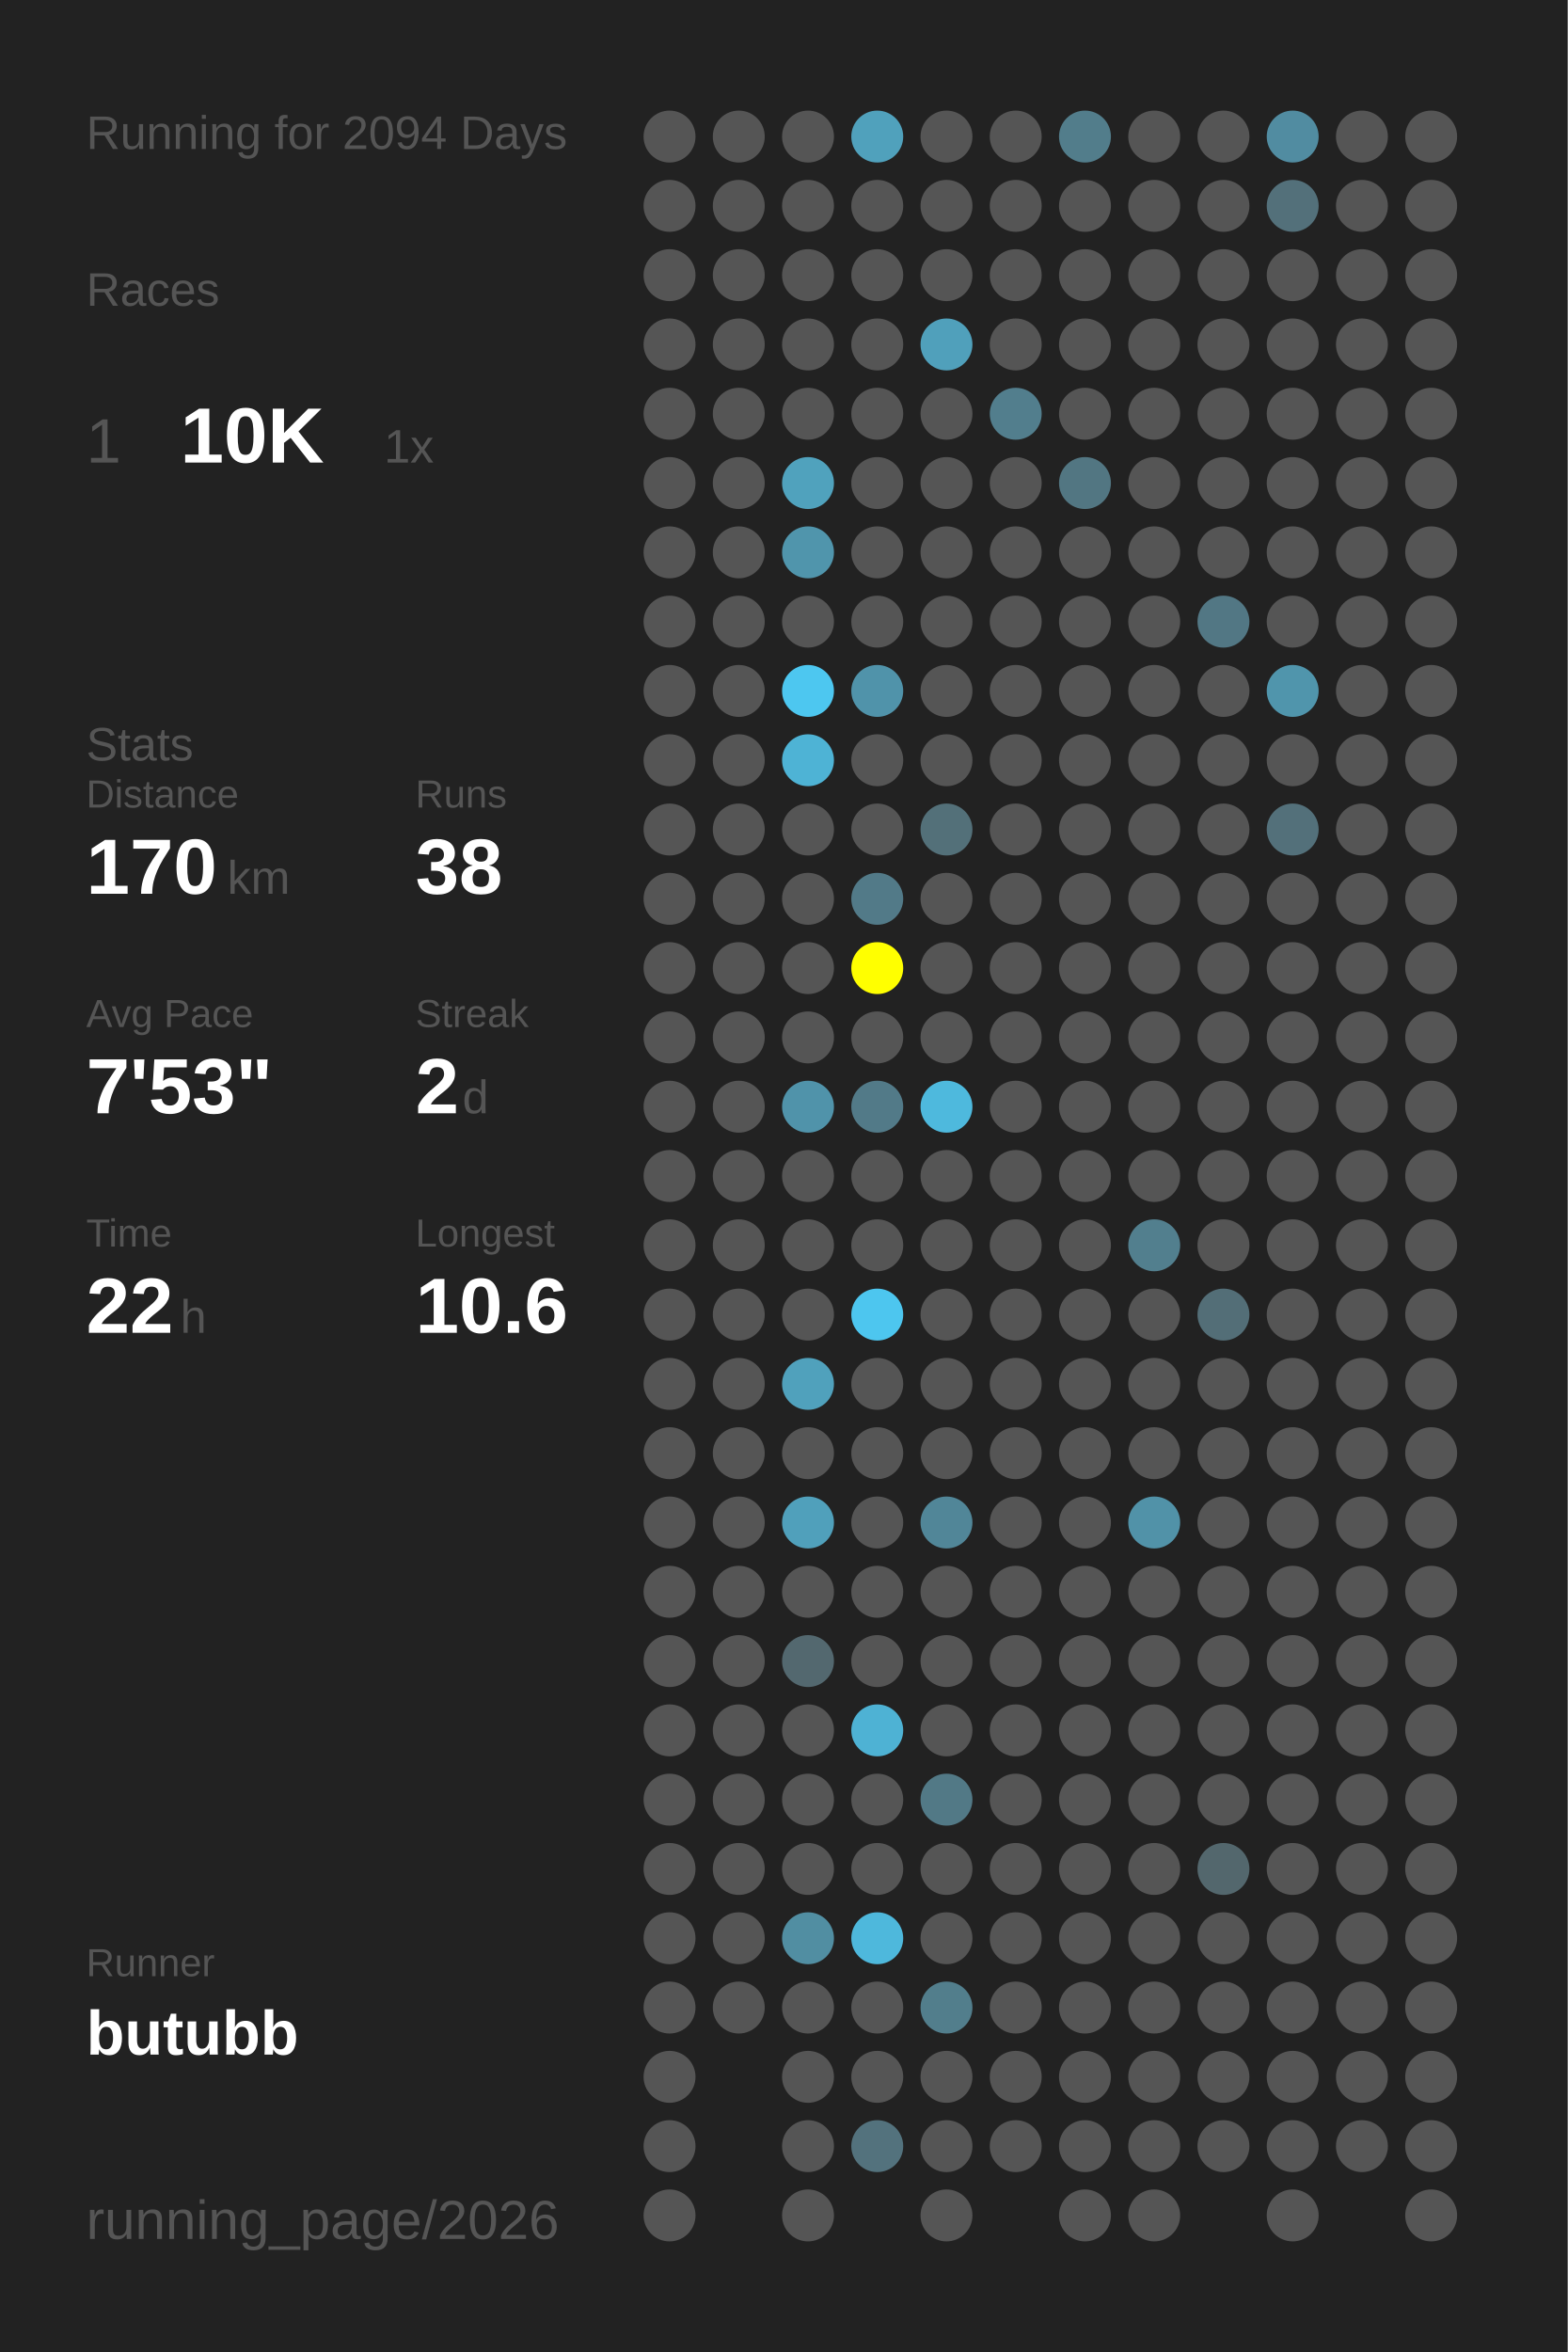
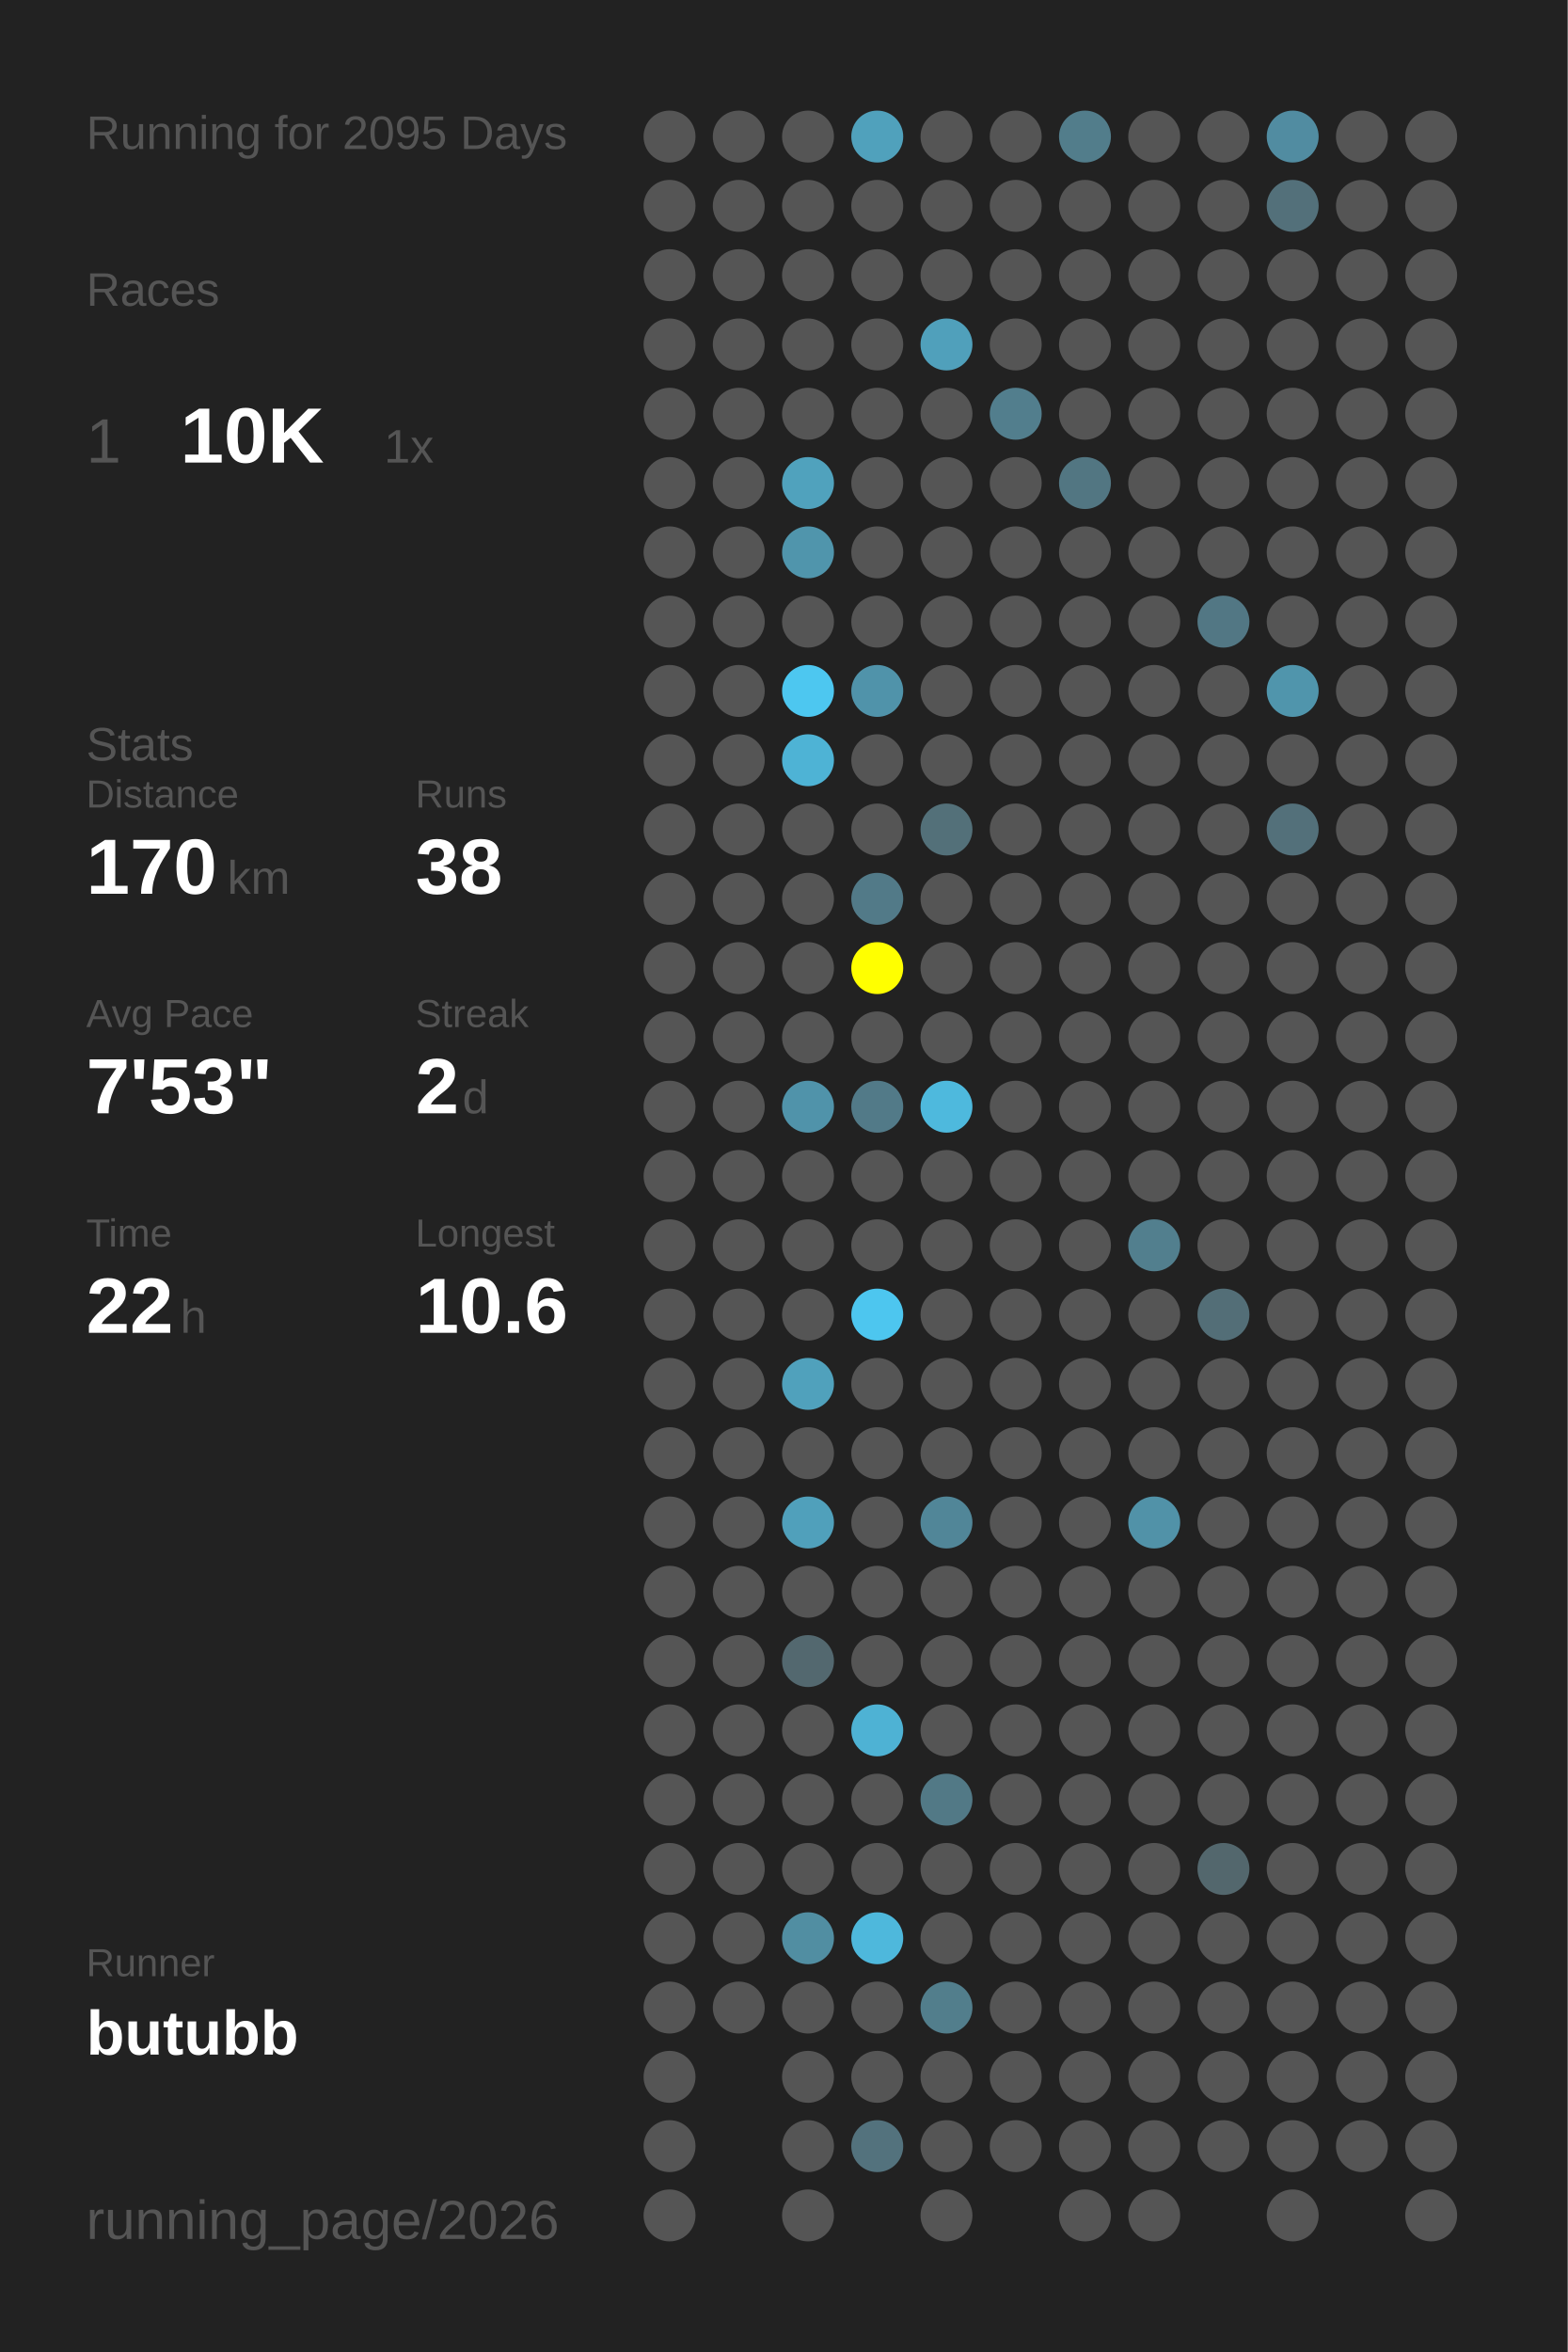
<svg xmlns="http://www.w3.org/2000/svg" baseProfile="full" height="300mm" version="1.1" viewBox="0,0,200,300" width="200mm">
  <defs />
  <rect fill="#222222" height="300" width="200" x="0" y="0" />
-   <text fill="#555555" style="font-size:6px; font-family:Arial;" x="11" y="19">Running for 2094 Days</text>
+   <text fill="#555555" style="font-size:6px; font-family:Arial;" x="11" y="19">Running for 2095 Days</text>
  <text fill="#555555" style="font-size:6px; font-family:Arial;" x="11" y="39">Races</text>
  <text fill="#555555" style="font-size:8px; font-family:Arial;" x="11" y="59">1</text>
  <text fill="#FFFFFF" style="font-size:10px; font-family:Arial; font-weight:bold;" x="23" y="59">10K</text>
  <text fill="#555555" style="font-size:6px; font-family:Arial;" x="49" y="59">1x</text>
  <text fill="#555555" style="font-size:6px; font-family:Arial;" x="11" y="97">Stats</text>
  <text fill="#555555" style="font-size:5px; font-family:Arial;" x="11" y="103">Distance</text>
  <text fill="#FFFFFF" style="font-size:10px; font-family:Arial; font-weight:bold;" x="11" y="114">170</text>
  <text fill="#555555" style="font-size:6px; font-family:Arial;" x="29" y="114">km</text>
  <text fill="#555555" style="font-size:5px; font-family:Arial;" x="53" y="103">Runs</text>
  <text fill="#FFFFFF" style="font-size:10px; font-family:Arial; font-weight:bold;" x="53" y="114">38</text>
  <text fill="#555555" style="font-size:5px; font-family:Arial;" x="11" y="131">Avg Pace</text>
  <text fill="#FFFFFF" style="font-size:10px; font-family:Arial; font-weight:bold;" x="11" y="142">7'53"</text>
  <text fill="#555555" style="font-size:5px; font-family:Arial;" x="53" y="131">Streak</text>
  <text fill="#FFFFFF" style="font-size:10px; font-family:Arial; font-weight:bold;" x="53" y="142">2</text>
  <text fill="#555555" style="font-size:6px; font-family:Arial;" x="59" y="142">d</text>
  <text fill="#555555" style="font-size:5px; font-family:Arial;" x="11" y="159">Time</text>
  <text fill="#FFFFFF" style="font-size:10px; font-family:Arial; font-weight:bold;" x="11" y="170">22</text>
  <text fill="#555555" style="font-size:6px; font-family:Arial;" x="23" y="170">h</text>
  <text fill="#555555" style="font-size:5px; font-family:Arial;" x="53" y="159">Longest</text>
  <text fill="#FFFFFF" style="font-size:10px; font-family:Arial; font-weight:bold;" x="53" y="170">10.6</text>
  <text fill="#555555" style="font-size:5px; font-family:Arial;" x="11" y="252.065">Runner</text>
  <text fill="#FFFFFF" style="font-size:8px; font-family:Arial; font-weight:bold;" x="11" y="262.065">butubb</text>
  <text fill="#555555" style="font-size:7px; font-family:Arial;" x="11" y="285.581">running_page/2026</text>
  <circle cx="85.417" cy="17.419" fill="#555555" r="3.312" />
  <circle cx="85.417" cy="26.258" fill="#555555" r="3.312" />
  <circle cx="85.417" cy="35.097" fill="#555555" r="3.312" />
  <circle cx="85.417" cy="43.935" fill="#555555" r="3.312" />
  <circle cx="85.417" cy="52.774" fill="#555555" r="3.312" />
  <circle cx="85.417" cy="61.613" fill="#555555" r="3.312" />
  <circle cx="85.417" cy="70.452" fill="#555555" r="3.312" />
  <circle cx="85.417" cy="79.29" fill="#555555" r="3.312" />
  <circle cx="85.417" cy="88.129" fill="#555555" r="3.312" />
  <circle cx="85.417" cy="96.968" fill="#555555" r="3.312" />
  <circle cx="85.417" cy="105.806" fill="#555555" r="3.312" />
  <circle cx="85.417" cy="114.645" fill="#555555" r="3.312" />
  <circle cx="85.417" cy="123.484" fill="#555555" r="3.312" />
  <circle cx="85.417" cy="132.323" fill="#555555" r="3.312" />
  <circle cx="85.417" cy="141.161" fill="#555555" r="3.312" />
  <circle cx="85.417" cy="150" fill="#555555" r="3.312" />
  <circle cx="85.417" cy="158.839" fill="#555555" r="3.312" />
  <circle cx="85.417" cy="167.677" fill="#555555" r="3.312" />
  <circle cx="85.417" cy="176.516" fill="#555555" r="3.312" />
  <circle cx="85.417" cy="185.355" fill="#555555" r="3.312" />
  <circle cx="85.417" cy="194.194" fill="#555555" r="3.312" />
  <circle cx="85.417" cy="203.032" fill="#555555" r="3.312" />
  <circle cx="85.417" cy="211.871" fill="#555555" r="3.312" />
  <circle cx="85.417" cy="220.71" fill="#555555" r="3.312" />
  <circle cx="85.417" cy="229.548" fill="#555555" r="3.312" />
  <circle cx="85.417" cy="238.387" fill="#555555" r="3.312" />
  <circle cx="85.417" cy="247.226" fill="#555555" r="3.312" />
  <circle cx="85.417" cy="256.065" fill="#555555" r="3.312" />
  <circle cx="85.417" cy="264.903" fill="#555555" r="3.312" />
  <circle cx="85.417" cy="273.742" fill="#555555" r="3.312" />
  <circle cx="85.417" cy="282.581" fill="#555555" r="3.312" />
  <circle cx="94.25" cy="17.419" fill="#555555" r="3.312" />
  <circle cx="94.25" cy="26.258" fill="#555555" r="3.312" />
  <circle cx="94.25" cy="35.097" fill="#555555" r="3.312" />
  <circle cx="94.25" cy="43.935" fill="#555555" r="3.312" />
  <circle cx="94.25" cy="52.774" fill="#555555" r="3.312" />
  <circle cx="94.25" cy="61.613" fill="#555555" r="3.312" />
  <circle cx="94.25" cy="70.452" fill="#555555" r="3.312" />
  <circle cx="94.25" cy="79.29" fill="#555555" r="3.312" />
  <circle cx="94.25" cy="88.129" fill="#555555" r="3.312" />
  <circle cx="94.25" cy="96.968" fill="#555555" r="3.312" />
  <circle cx="94.25" cy="105.806" fill="#555555" r="3.312" />
  <circle cx="94.25" cy="114.645" fill="#555555" r="3.312" />
  <circle cx="94.25" cy="123.484" fill="#555555" r="3.312" />
  <circle cx="94.25" cy="132.323" fill="#555555" r="3.312" />
  <circle cx="94.25" cy="141.161" fill="#555555" r="3.312" />
  <circle cx="94.25" cy="150" fill="#555555" r="3.312" />
  <circle cx="94.25" cy="158.839" fill="#555555" r="3.312" />
  <circle cx="94.25" cy="167.677" fill="#555555" r="3.312" />
  <circle cx="94.25" cy="176.516" fill="#555555" r="3.312" />
  <circle cx="94.25" cy="185.355" fill="#555555" r="3.312" />
  <circle cx="94.25" cy="194.194" fill="#555555" r="3.312" />
  <circle cx="94.25" cy="203.032" fill="#555555" r="3.312" />
  <circle cx="94.25" cy="211.871" fill="#555555" r="3.312" />
  <circle cx="94.25" cy="220.71" fill="#555555" r="3.312" />
  <circle cx="94.25" cy="229.548" fill="#555555" r="3.312" />
  <circle cx="94.25" cy="238.387" fill="#555555" r="3.312" />
  <circle cx="94.25" cy="247.226" fill="#555555" r="3.312" />
  <circle cx="94.25" cy="256.065" fill="#555555" r="3.312" />
  <circle cx="103.083" cy="17.419" fill="#555555" r="3.312" />
  <circle cx="103.083" cy="26.258" fill="#555555" r="3.312" />
  <circle cx="103.083" cy="35.097" fill="#555555" r="3.312" />
  <circle cx="103.083" cy="43.935" fill="#555555" r="3.312" />
  <circle cx="103.083" cy="52.774" fill="#555555" r="3.312" />
  <circle cx="103.083" cy="61.613" fill="#50a2bd" r="3.312" />
  <circle cx="103.083" cy="70.452" fill="#5095ac" r="3.312" />
  <circle cx="103.083" cy="79.29" fill="#555555" r="3.312" />
  <circle cx="103.083" cy="88.129" fill="#4dc7f0" r="3.312" />
  <circle cx="103.083" cy="96.968" fill="#4eb3d5" r="3.312" />
  <circle cx="103.083" cy="105.806" fill="#555555" r="3.312" />
  <circle cx="103.083" cy="114.645" fill="#555555" r="3.312" />
  <circle cx="103.083" cy="123.484" fill="#555555" r="3.312" />
  <circle cx="103.083" cy="132.323" fill="#555555" r="3.312" />
  <circle cx="103.083" cy="141.161" fill="#5093aa" r="3.312" />
  <circle cx="103.083" cy="150" fill="#555555" r="3.312" />
  <circle cx="103.083" cy="158.839" fill="#555555" r="3.312" />
  <circle cx="103.083" cy="167.677" fill="#555555" r="3.312" />
  <circle cx="103.083" cy="176.516" fill="#50a1bc" r="3.312" />
  <circle cx="103.083" cy="185.355" fill="#555555" r="3.312" />
  <circle cx="103.083" cy="194.194" fill="#50a0bb" r="3.312" />
  <circle cx="103.083" cy="203.032" fill="#555555" r="3.312" />
  <circle cx="103.083" cy="211.871" fill="#53686f" r="3.312" />
  <circle cx="103.083" cy="220.71" fill="#555555" r="3.312" />
  <circle cx="103.083" cy="229.548" fill="#555555" r="3.312" />
  <circle cx="103.083" cy="238.387" fill="#555555" r="3.312" />
  <circle cx="103.083" cy="247.226" fill="#518ea2" r="3.312" />
  <circle cx="103.083" cy="256.065" fill="#555555" r="3.312" />
  <circle cx="103.083" cy="264.903" fill="#555555" r="3.312" />
  <circle cx="103.083" cy="273.742" fill="#555555" r="3.312" />
  <circle cx="103.083" cy="282.581" fill="#555555" r="3.312" />
  <circle cx="111.917" cy="17.419" fill="#50a1bc" r="3.312" />
  <circle cx="111.917" cy="26.258" fill="#555555" r="3.312" />
  <circle cx="111.917" cy="35.097" fill="#555555" r="3.312" />
  <circle cx="111.917" cy="43.935" fill="#555555" r="3.312" />
  <circle cx="111.917" cy="52.774" fill="#555555" r="3.312" />
  <circle cx="111.917" cy="61.613" fill="#555555" r="3.312" />
  <circle cx="111.917" cy="70.452" fill="#555555" r="3.312" />
  <circle cx="111.917" cy="79.29" fill="#555555" r="3.312" />
  <circle cx="111.917" cy="88.129" fill="#5093aa" r="3.312" />
  <circle cx="111.917" cy="96.968" fill="#555555" r="3.312" />
  <circle cx="111.917" cy="105.806" fill="#555555" r="3.312" />
  <circle cx="111.917" cy="114.645" fill="#527a88" r="3.312" />
  <circle cx="111.917" cy="123.484" fill="#FFFF00" r="3.312" />
  <circle cx="111.917" cy="132.323" fill="#555555" r="3.312" />
  <circle cx="111.917" cy="141.161" fill="#527a88" r="3.312" />
  <circle cx="111.917" cy="150" fill="#555555" r="3.312" />
  <circle cx="111.917" cy="158.839" fill="#555555" r="3.312" />
  <circle cx="111.917" cy="167.677" fill="#4dc6ef" r="3.312" />
  <circle cx="111.917" cy="176.516" fill="#555555" r="3.312" />
  <circle cx="111.917" cy="185.355" fill="#555555" r="3.312" />
  <circle cx="111.917" cy="194.194" fill="#555555" r="3.312" />
  <circle cx="111.917" cy="203.032" fill="#555555" r="3.312" />
  <circle cx="111.917" cy="211.871" fill="#555555" r="3.312" />
  <circle cx="111.917" cy="220.71" fill="#4eb2d4" r="3.312" />
  <circle cx="111.917" cy="229.548" fill="#555555" r="3.312" />
  <circle cx="111.917" cy="238.387" fill="#555555" r="3.312" />
  <circle cx="111.917" cy="247.226" fill="#4eb8dc" r="3.312" />
  <circle cx="111.917" cy="256.065" fill="#555555" r="3.312" />
  <circle cx="111.917" cy="264.903" fill="#555555" r="3.312" />
  <circle cx="111.917" cy="273.742" fill="#53727d" r="3.312" />
  <circle cx="120.75" cy="17.419" fill="#555555" r="3.312" />
  <circle cx="120.75" cy="26.258" fill="#555555" r="3.312" />
  <circle cx="120.75" cy="35.097" fill="#555555" r="3.312" />
  <circle cx="120.75" cy="43.935" fill="#50a0bb" r="3.312" />
  <circle cx="120.75" cy="52.774" fill="#555555" r="3.312" />
  <circle cx="120.75" cy="61.613" fill="#555555" r="3.312" />
  <circle cx="120.75" cy="70.452" fill="#555555" r="3.312" />
  <circle cx="120.75" cy="79.29" fill="#555555" r="3.312" />
  <circle cx="120.75" cy="88.129" fill="#555555" r="3.312" />
  <circle cx="120.75" cy="96.968" fill="#555555" r="3.312" />
  <circle cx="120.75" cy="105.806" fill="#537079" r="3.312" />
  <circle cx="120.75" cy="114.645" fill="#555555" r="3.312" />
  <circle cx="120.75" cy="123.484" fill="#555555" r="3.312" />
  <circle cx="120.75" cy="132.323" fill="#555555" r="3.312" />
  <circle cx="120.75" cy="141.161" fill="#4eb9dd" r="3.312" />
  <circle cx="120.75" cy="150" fill="#555555" r="3.312" />
  <circle cx="120.75" cy="158.839" fill="#555555" r="3.312" />
  <circle cx="120.75" cy="167.677" fill="#555555" r="3.312" />
  <circle cx="120.75" cy="176.516" fill="#555555" r="3.312" />
  <circle cx="120.75" cy="185.355" fill="#555555" r="3.312" />
  <circle cx="120.75" cy="194.194" fill="#518698" r="3.312" />
  <circle cx="120.75" cy="203.032" fill="#555555" r="3.312" />
  <circle cx="120.75" cy="211.871" fill="#555555" r="3.312" />
  <circle cx="120.75" cy="220.71" fill="#555555" r="3.312" />
  <circle cx="120.75" cy="229.548" fill="#527986" r="3.312" />
  <circle cx="120.75" cy="238.387" fill="#555555" r="3.312" />
  <circle cx="120.75" cy="247.226" fill="#555555" r="3.312" />
  <circle cx="120.75" cy="256.065" fill="#527e8c" r="3.312" />
  <circle cx="120.75" cy="264.903" fill="#555555" r="3.312" />
  <circle cx="120.75" cy="273.742" fill="#555555" r="3.312" />
  <circle cx="120.75" cy="282.581" fill="#555555" r="3.312" />
  <circle cx="129.583" cy="17.419" fill="#555555" r="3.312" />
  <circle cx="129.583" cy="26.258" fill="#555555" r="3.312" />
  <circle cx="129.583" cy="35.097" fill="#555555" r="3.312" />
  <circle cx="129.583" cy="43.935" fill="#555555" r="3.312" />
  <circle cx="129.583" cy="52.774" fill="#527e8d" r="3.312" />
  <circle cx="129.583" cy="61.613" fill="#555555" r="3.312" />
  <circle cx="129.583" cy="70.452" fill="#555555" r="3.312" />
  <circle cx="129.583" cy="79.29" fill="#555555" r="3.312" />
  <circle cx="129.583" cy="88.129" fill="#555555" r="3.312" />
  <circle cx="129.583" cy="96.968" fill="#555555" r="3.312" />
  <circle cx="129.583" cy="105.806" fill="#555555" r="3.312" />
  <circle cx="129.583" cy="114.645" fill="#555555" r="3.312" />
  <circle cx="129.583" cy="123.484" fill="#555555" r="3.312" />
  <circle cx="129.583" cy="132.323" fill="#555555" r="3.312" />
  <circle cx="129.583" cy="141.161" fill="#555555" r="3.312" />
  <circle cx="129.583" cy="150" fill="#555555" r="3.312" />
  <circle cx="129.583" cy="158.839" fill="#555555" r="3.312" />
  <circle cx="129.583" cy="167.677" fill="#555555" r="3.312" />
  <circle cx="129.583" cy="176.516" fill="#555555" r="3.312" />
  <circle cx="129.583" cy="185.355" fill="#555555" r="3.312" />
  <circle cx="129.583" cy="194.194" fill="#555555" r="3.312" />
  <circle cx="129.583" cy="203.032" fill="#555555" r="3.312" />
  <circle cx="129.583" cy="211.871" fill="#555555" r="3.312" />
  <circle cx="129.583" cy="220.71" fill="#555555" r="3.312" />
  <circle cx="129.583" cy="229.548" fill="#555555" r="3.312" />
  <circle cx="129.583" cy="238.387" fill="#555555" r="3.312" />
  <circle cx="129.583" cy="247.226" fill="#555555" r="3.312" />
  <circle cx="129.583" cy="256.065" fill="#555555" r="3.312" />
  <circle cx="129.583" cy="264.903" fill="#555555" r="3.312" />
  <circle cx="129.583" cy="273.742" fill="#555555" r="3.312" />
  <circle cx="138.417" cy="17.419" fill="#527d8b" r="3.312" />
  <circle cx="138.417" cy="26.258" fill="#555555" r="3.312" />
  <circle cx="138.417" cy="35.097" fill="#555555" r="3.312" />
  <circle cx="138.417" cy="43.935" fill="#555555" r="3.312" />
  <circle cx="138.417" cy="52.774" fill="#555555" r="3.312" />
  <circle cx="138.417" cy="61.613" fill="#527682" r="3.312" />
  <circle cx="138.417" cy="70.452" fill="#555555" r="3.312" />
  <circle cx="138.417" cy="79.29" fill="#555555" r="3.312" />
  <circle cx="138.417" cy="88.129" fill="#555555" r="3.312" />
  <circle cx="138.417" cy="96.968" fill="#555555" r="3.312" />
  <circle cx="138.417" cy="105.806" fill="#555555" r="3.312" />
  <circle cx="138.417" cy="114.645" fill="#555555" r="3.312" />
  <circle cx="138.417" cy="123.484" fill="#555555" r="3.312" />
  <circle cx="138.417" cy="132.323" fill="#555555" r="3.312" />
  <circle cx="138.417" cy="141.161" fill="#555555" r="3.312" />
  <circle cx="138.417" cy="150" fill="#555555" r="3.312" />
  <circle cx="138.417" cy="158.839" fill="#555555" r="3.312" />
  <circle cx="138.417" cy="167.677" fill="#555555" r="3.312" />
  <circle cx="138.417" cy="176.516" fill="#555555" r="3.312" />
  <circle cx="138.417" cy="185.355" fill="#555555" r="3.312" />
  <circle cx="138.417" cy="194.194" fill="#555555" r="3.312" />
  <circle cx="138.417" cy="203.032" fill="#555555" r="3.312" />
  <circle cx="138.417" cy="211.871" fill="#555555" r="3.312" />
  <circle cx="138.417" cy="220.71" fill="#555555" r="3.312" />
  <circle cx="138.417" cy="229.548" fill="#555555" r="3.312" />
  <circle cx="138.417" cy="238.387" fill="#555555" r="3.312" />
  <circle cx="138.417" cy="247.226" fill="#555555" r="3.312" />
  <circle cx="138.417" cy="256.065" fill="#555555" r="3.312" />
  <circle cx="138.417" cy="264.903" fill="#555555" r="3.312" />
  <circle cx="138.417" cy="273.742" fill="#555555" r="3.312" />
  <circle cx="138.417" cy="282.581" fill="#555555" r="3.312" />
  <circle cx="147.25" cy="17.419" fill="#555555" r="3.312" />
  <circle cx="147.25" cy="26.258" fill="#555555" r="3.312" />
  <circle cx="147.25" cy="35.097" fill="#555555" r="3.312" />
  <circle cx="147.25" cy="43.935" fill="#555555" r="3.312" />
  <circle cx="147.25" cy="52.774" fill="#555555" r="3.312" />
  <circle cx="147.25" cy="61.613" fill="#555555" r="3.312" />
  <circle cx="147.25" cy="70.452" fill="#555555" r="3.312" />
  <circle cx="147.25" cy="79.29" fill="#555555" r="3.312" />
  <circle cx="147.25" cy="88.129" fill="#555555" r="3.312" />
  <circle cx="147.25" cy="96.968" fill="#555555" r="3.312" />
  <circle cx="147.25" cy="105.806" fill="#555555" r="3.312" />
  <circle cx="147.25" cy="114.645" fill="#555555" r="3.312" />
  <circle cx="147.25" cy="123.484" fill="#555555" r="3.312" />
  <circle cx="147.25" cy="132.323" fill="#555555" r="3.312" />
  <circle cx="147.25" cy="141.161" fill="#555555" r="3.312" />
  <circle cx="147.25" cy="150" fill="#555555" r="3.312" />
  <circle cx="147.25" cy="158.839" fill="#527f8e" r="3.312" />
  <circle cx="147.25" cy="167.677" fill="#555555" r="3.312" />
  <circle cx="147.25" cy="176.516" fill="#555555" r="3.312" />
  <circle cx="147.25" cy="185.355" fill="#555555" r="3.312" />
  <circle cx="147.25" cy="194.194" fill="#5192a8" r="3.312" />
  <circle cx="147.25" cy="203.032" fill="#555555" r="3.312" />
  <circle cx="147.25" cy="211.871" fill="#555555" r="3.312" />
  <circle cx="147.25" cy="220.71" fill="#555555" r="3.312" />
  <circle cx="147.25" cy="229.548" fill="#555555" r="3.312" />
  <circle cx="147.25" cy="238.387" fill="#555555" r="3.312" />
  <circle cx="147.25" cy="247.226" fill="#555555" r="3.312" />
  <circle cx="147.25" cy="256.065" fill="#555555" r="3.312" />
  <circle cx="147.25" cy="264.903" fill="#555555" r="3.312" />
  <circle cx="147.25" cy="273.742" fill="#555555" r="3.312" />
  <circle cx="147.25" cy="282.581" fill="#555555" r="3.312" />
  <circle cx="156.083" cy="17.419" fill="#555555" r="3.312" />
  <circle cx="156.083" cy="26.258" fill="#555555" r="3.312" />
  <circle cx="156.083" cy="35.097" fill="#555555" r="3.312" />
  <circle cx="156.083" cy="43.935" fill="#555555" r="3.312" />
  <circle cx="156.083" cy="52.774" fill="#555555" r="3.312" />
  <circle cx="156.083" cy="61.613" fill="#555555" r="3.312" />
  <circle cx="156.083" cy="70.452" fill="#555555" r="3.312" />
  <circle cx="156.083" cy="79.29" fill="#527784" r="3.312" />
  <circle cx="156.083" cy="88.129" fill="#555555" r="3.312" />
  <circle cx="156.083" cy="96.968" fill="#555555" r="3.312" />
  <circle cx="156.083" cy="105.806" fill="#555555" r="3.312" />
  <circle cx="156.083" cy="114.645" fill="#555555" r="3.312" />
  <circle cx="156.083" cy="123.484" fill="#555555" r="3.312" />
  <circle cx="156.083" cy="132.323" fill="#555555" r="3.312" />
  <circle cx="156.083" cy="141.161" fill="#555555" r="3.312" />
  <circle cx="156.083" cy="150" fill="#555555" r="3.312" />
  <circle cx="156.083" cy="158.839" fill="#555555" r="3.312" />
  <circle cx="156.083" cy="167.677" fill="#536e77" r="3.312" />
  <circle cx="156.083" cy="176.516" fill="#555555" r="3.312" />
  <circle cx="156.083" cy="185.355" fill="#555555" r="3.312" />
  <circle cx="156.083" cy="194.194" fill="#555555" r="3.312" />
  <circle cx="156.083" cy="203.032" fill="#555555" r="3.312" />
  <circle cx="156.083" cy="211.871" fill="#555555" r="3.312" />
  <circle cx="156.083" cy="220.71" fill="#555555" r="3.312" />
  <circle cx="156.083" cy="229.548" fill="#555555" r="3.312" />
  <circle cx="156.083" cy="238.387" fill="#53676d" r="3.312" />
  <circle cx="156.083" cy="247.226" fill="#555555" r="3.312" />
  <circle cx="156.083" cy="256.065" fill="#555555" r="3.312" />
  <circle cx="156.083" cy="264.903" fill="#555555" r="3.312" />
  <circle cx="156.083" cy="273.742" fill="#555555" r="3.312" />
  <circle cx="164.917" cy="17.419" fill="#518ca1" r="3.312" />
  <circle cx="164.917" cy="26.258" fill="#53707a" r="3.312" />
  <circle cx="164.917" cy="35.097" fill="#555555" r="3.312" />
  <circle cx="164.917" cy="43.935" fill="#555555" r="3.312" />
  <circle cx="164.917" cy="52.774" fill="#555555" r="3.312" />
  <circle cx="164.917" cy="61.613" fill="#555555" r="3.312" />
  <circle cx="164.917" cy="70.452" fill="#555555" r="3.312" />
  <circle cx="164.917" cy="79.29" fill="#555555" r="3.312" />
  <circle cx="164.917" cy="88.129" fill="#5095ac" r="3.312" />
  <circle cx="164.917" cy="96.968" fill="#555555" r="3.312" />
  <circle cx="164.917" cy="105.806" fill="#53707a" r="3.312" />
  <circle cx="164.917" cy="114.645" fill="#555555" r="3.312" />
  <circle cx="164.917" cy="123.484" fill="#555555" r="3.312" />
  <circle cx="164.917" cy="132.323" fill="#555555" r="3.312" />
  <circle cx="164.917" cy="141.161" fill="#555555" r="3.312" />
  <circle cx="164.917" cy="150" fill="#555555" r="3.312" />
  <circle cx="164.917" cy="158.839" fill="#555555" r="3.312" />
  <circle cx="164.917" cy="167.677" fill="#555555" r="3.312" />
  <circle cx="164.917" cy="176.516" fill="#555555" r="3.312" />
  <circle cx="164.917" cy="185.355" fill="#555555" r="3.312" />
  <circle cx="164.917" cy="194.194" fill="#555555" r="3.312" />
  <circle cx="164.917" cy="203.032" fill="#555555" r="3.312" />
  <circle cx="164.917" cy="211.871" fill="#555555" r="3.312" />
  <circle cx="164.917" cy="220.71" fill="#555555" r="3.312" />
  <circle cx="164.917" cy="229.548" fill="#555555" r="3.312" />
  <circle cx="164.917" cy="238.387" fill="#555555" r="3.312" />
  <circle cx="164.917" cy="247.226" fill="#555555" r="3.312" />
  <circle cx="164.917" cy="256.065" fill="#555555" r="3.312" />
  <circle cx="164.917" cy="264.903" fill="#555555" r="3.312" />
  <circle cx="164.917" cy="273.742" fill="#555555" r="3.312" />
  <circle cx="164.917" cy="282.581" fill="#555555" r="3.312" />
  <circle cx="173.75" cy="17.419" fill="#555555" r="3.312" />
  <circle cx="173.75" cy="26.258" fill="#555555" r="3.312" />
  <circle cx="173.75" cy="35.097" fill="#555555" r="3.312" />
  <circle cx="173.75" cy="43.935" fill="#555555" r="3.312" />
  <circle cx="173.75" cy="52.774" fill="#555555" r="3.312" />
  <circle cx="173.75" cy="61.613" fill="#555555" r="3.312" />
  <circle cx="173.75" cy="70.452" fill="#555555" r="3.312" />
  <circle cx="173.75" cy="79.29" fill="#555555" r="3.312" />
  <circle cx="173.75" cy="88.129" fill="#555555" r="3.312" />
  <circle cx="173.75" cy="96.968" fill="#555555" r="3.312" />
  <circle cx="173.75" cy="105.806" fill="#555555" r="3.312" />
  <circle cx="173.75" cy="114.645" fill="#555555" r="3.312" />
  <circle cx="173.75" cy="123.484" fill="#555555" r="3.312" />
  <circle cx="173.75" cy="132.323" fill="#555555" r="3.312" />
  <circle cx="173.75" cy="141.161" fill="#555555" r="3.312" />
  <circle cx="173.75" cy="150" fill="#555555" r="3.312" />
  <circle cx="173.75" cy="158.839" fill="#555555" r="3.312" />
  <circle cx="173.75" cy="167.677" fill="#555555" r="3.312" />
  <circle cx="173.75" cy="176.516" fill="#555555" r="3.312" />
  <circle cx="173.75" cy="185.355" fill="#555555" r="3.312" />
  <circle cx="173.75" cy="194.194" fill="#555555" r="3.312" />
  <circle cx="173.75" cy="203.032" fill="#555555" r="3.312" />
  <circle cx="173.75" cy="211.871" fill="#555555" r="3.312" />
  <circle cx="173.75" cy="220.71" fill="#555555" r="3.312" />
  <circle cx="173.75" cy="229.548" fill="#555555" r="3.312" />
  <circle cx="173.75" cy="238.387" fill="#555555" r="3.312" />
  <circle cx="173.75" cy="247.226" fill="#555555" r="3.312" />
  <circle cx="173.75" cy="256.065" fill="#555555" r="3.312" />
  <circle cx="173.75" cy="264.903" fill="#555555" r="3.312" />
  <circle cx="173.75" cy="273.742" fill="#555555" r="3.312" />
  <circle cx="182.583" cy="17.419" fill="#555555" r="3.312" />
  <circle cx="182.583" cy="26.258" fill="#555555" r="3.312" />
  <circle cx="182.583" cy="35.097" fill="#555555" r="3.312" />
  <circle cx="182.583" cy="43.935" fill="#555555" r="3.312" />
  <circle cx="182.583" cy="52.774" fill="#555555" r="3.312" />
  <circle cx="182.583" cy="61.613" fill="#555555" r="3.312" />
  <circle cx="182.583" cy="70.452" fill="#555555" r="3.312" />
  <circle cx="182.583" cy="79.29" fill="#555555" r="3.312" />
  <circle cx="182.583" cy="88.129" fill="#555555" r="3.312" />
  <circle cx="182.583" cy="96.968" fill="#555555" r="3.312" />
  <circle cx="182.583" cy="105.806" fill="#555555" r="3.312" />
  <circle cx="182.583" cy="114.645" fill="#555555" r="3.312" />
  <circle cx="182.583" cy="123.484" fill="#555555" r="3.312" />
  <circle cx="182.583" cy="132.323" fill="#555555" r="3.312" />
  <circle cx="182.583" cy="141.161" fill="#555555" r="3.312" />
  <circle cx="182.583" cy="150" fill="#555555" r="3.312" />
  <circle cx="182.583" cy="158.839" fill="#555555" r="3.312" />
  <circle cx="182.583" cy="167.677" fill="#555555" r="3.312" />
  <circle cx="182.583" cy="176.516" fill="#555555" r="3.312" />
  <circle cx="182.583" cy="185.355" fill="#555555" r="3.312" />
  <circle cx="182.583" cy="194.194" fill="#555555" r="3.312" />
  <circle cx="182.583" cy="203.032" fill="#555555" r="3.312" />
  <circle cx="182.583" cy="211.871" fill="#555555" r="3.312" />
  <circle cx="182.583" cy="220.71" fill="#555555" r="3.312" />
  <circle cx="182.583" cy="229.548" fill="#555555" r="3.312" />
  <circle cx="182.583" cy="238.387" fill="#555555" r="3.312" />
  <circle cx="182.583" cy="247.226" fill="#555555" r="3.312" />
  <circle cx="182.583" cy="256.065" fill="#555555" r="3.312" />
  <circle cx="182.583" cy="264.903" fill="#555555" r="3.312" />
  <circle cx="182.583" cy="273.742" fill="#555555" r="3.312" />
  <circle cx="182.583" cy="282.581" fill="#555555" r="3.312" />
</svg>
